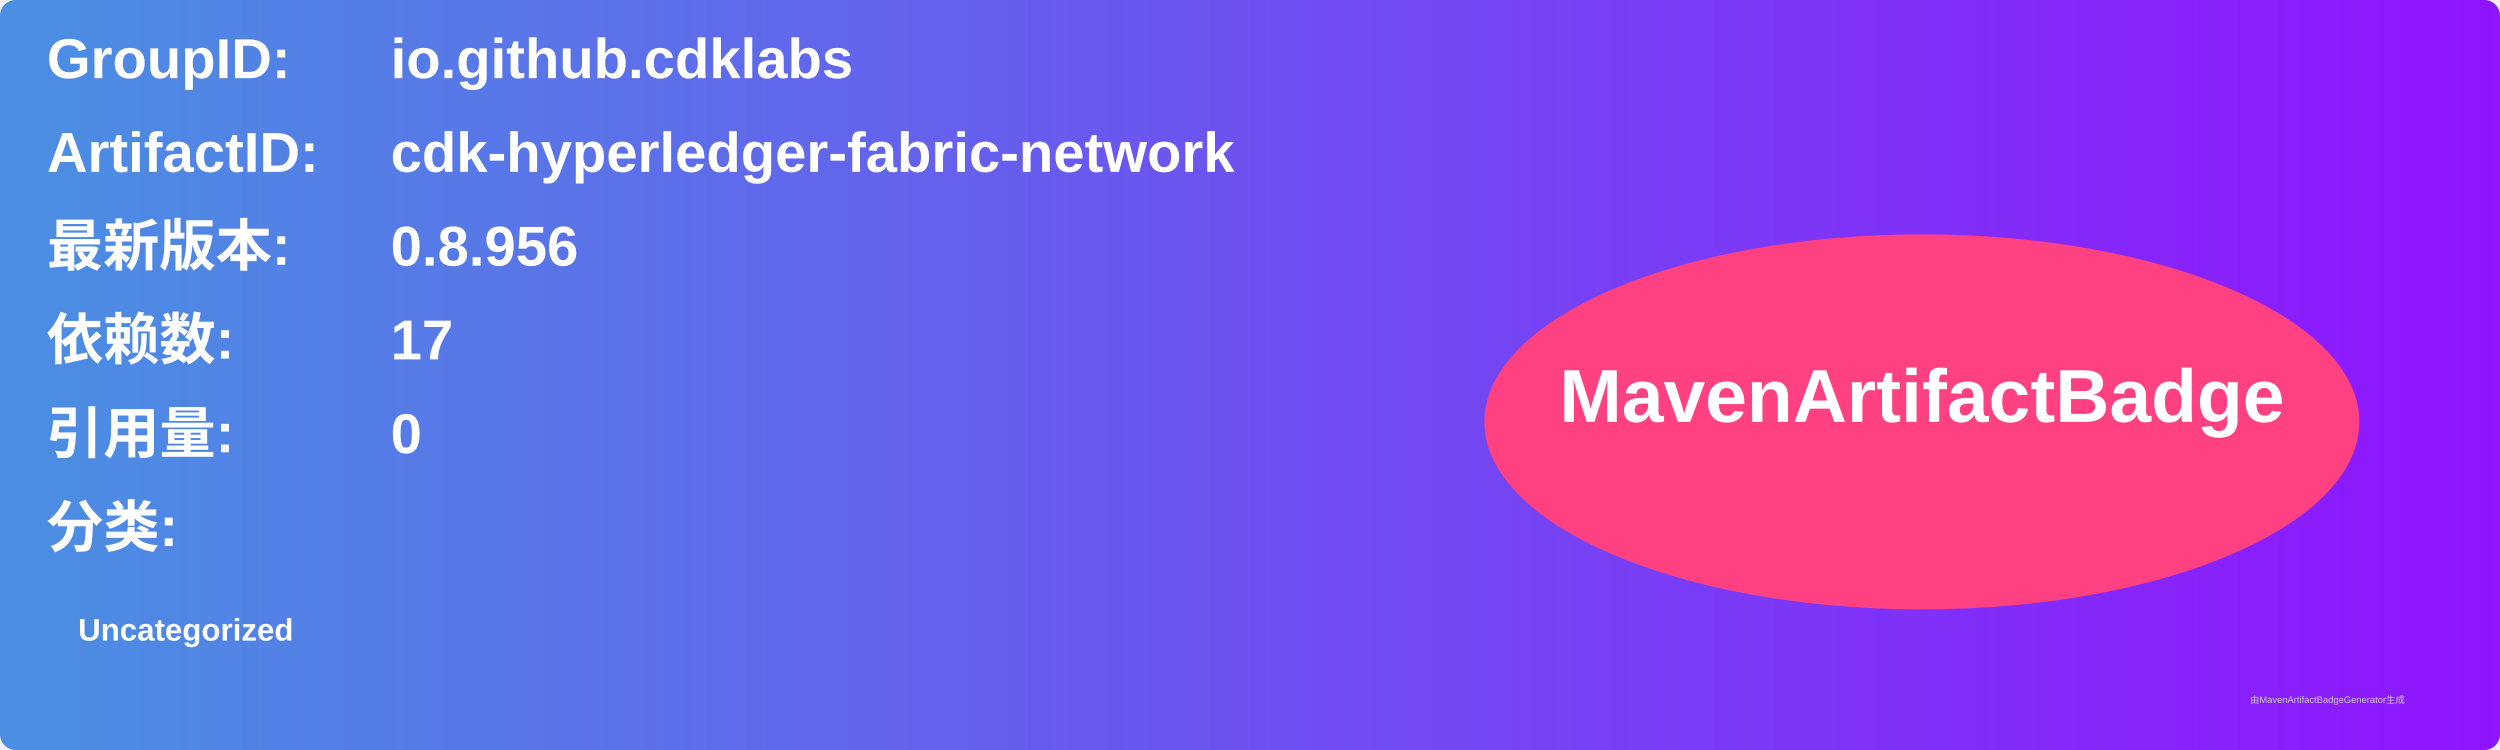
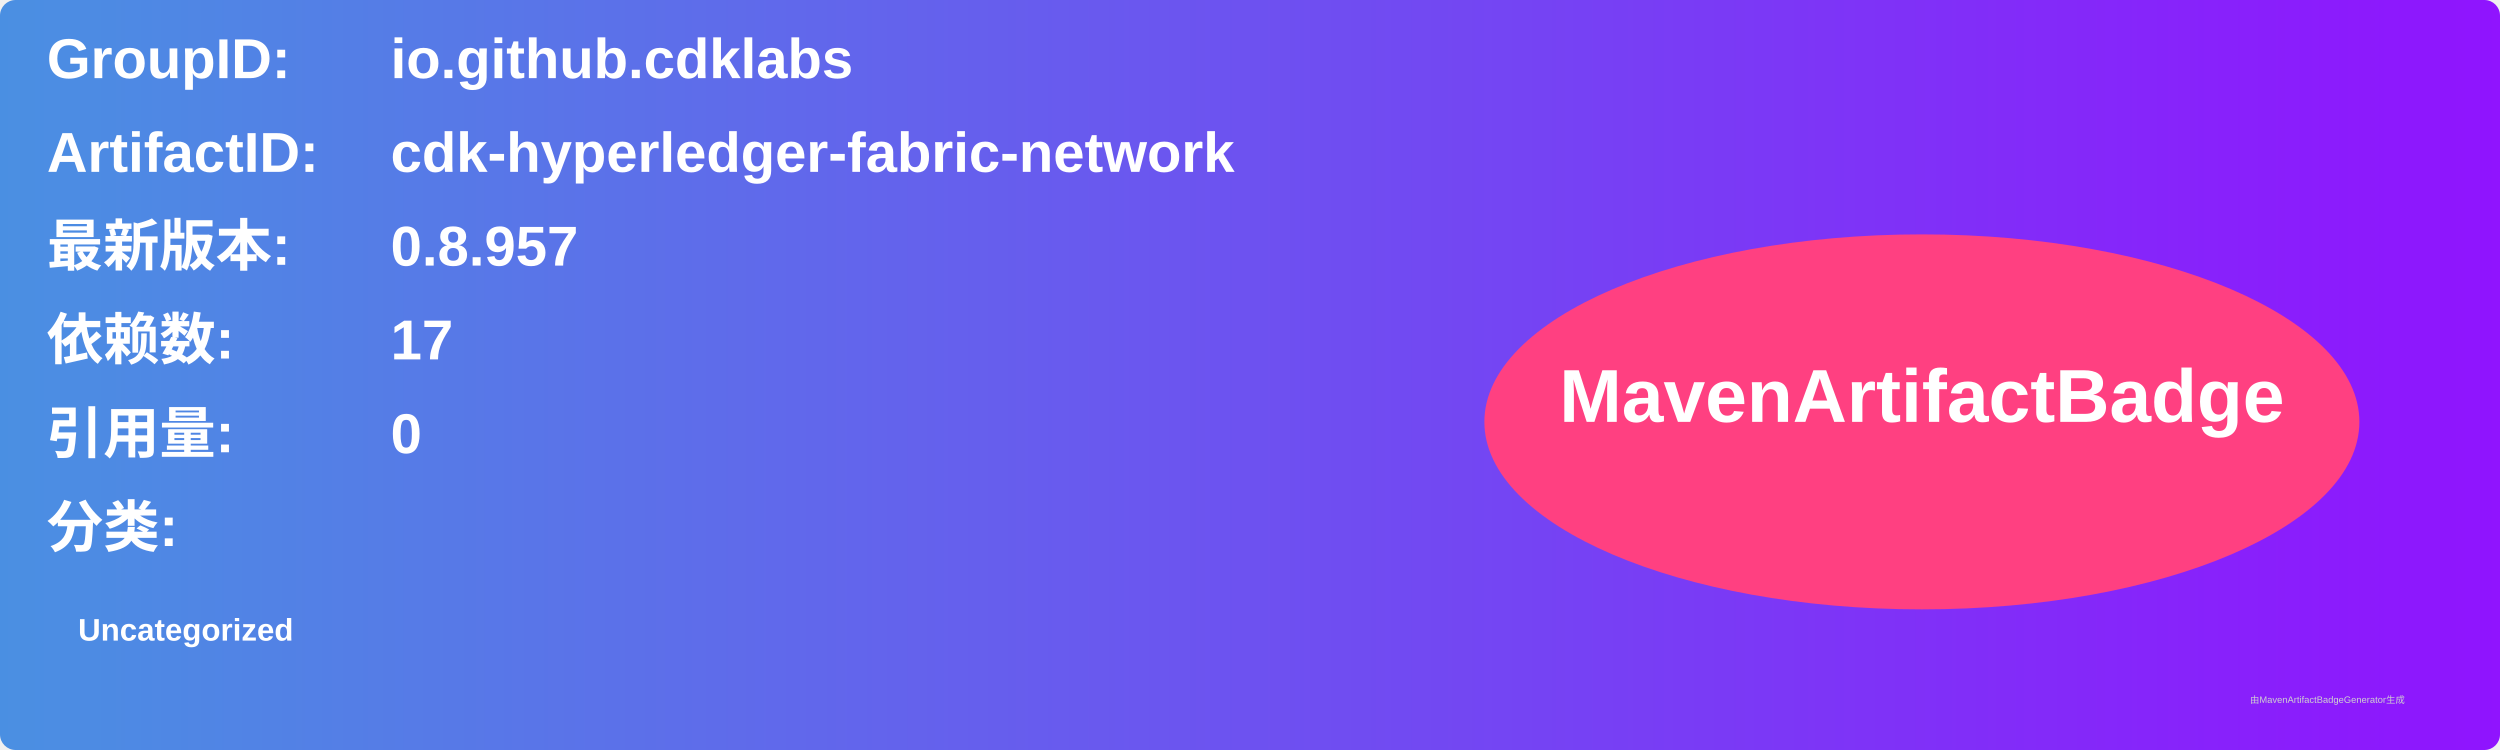
<svg xmlns="http://www.w3.org/2000/svg" width="800" height="240" viewBox="0 0 800 240">
  <linearGradient id="grad" x1="0%" y1="0%" x2="100%" y2="0%">
    <stop offset="0%" stop-color="#4a90e2" />
    <stop offset="100%" stop-color="#9013fe" />
  </linearGradient>
  <rect width="100%" height="100%" rx="5" ry="5" fill="url(#grad)" />
  <g transform="translate(15, 15)">
    <text x="0" y="10" font-family="Arial" font-size="18" fill="white" font-weight="bold" width="260">GroupID:</text>
    <text x="110" y="10" font-family="Arial" font-size="18" fill="white" font-weight="bold" width="460">io.github.cdklabs</text>
    <text x="0" y="40" font-family="Arial" font-size="18" fill="white" font-weight="bold" width="260">ArtifactID:</text>
    <text x="110" y="40" font-family="Arial" font-size="18" fill="white" font-weight="bold" width="460">cdk-hyperledger-fabric-network</text>
    <text x="0" y="70" font-family="Arial" font-size="18" fill="white" font-weight="bold">最新版本:</text>
    <text x="110" y="70" font-family="Arial" font-size="18" fill="white" font-weight="bold">
-       <tspan font-weight="bold">0.8.956</tspan>
+       <tspan font-weight="bold">0.8.957</tspan>
    </text>
    <text x="0" y="100" font-family="Arial" font-size="18" fill="white" font-weight="bold">依赖数: </text>
    <text x="110" y="100" font-family="Arial" font-size="18" fill="white">
      <tspan font-weight="bold">17</tspan>
    </text>
    <text x="0" y="130" font-family="Arial" font-size="18" fill="white" font-weight="bold">引用量: </text>
    <text x="110" y="130" font-family="Arial" font-size="18" fill="white">
      <tspan font-weight="bold">0</tspan>
    </text>
    <text x="0" y="160" font-family="Arial" font-size="18" fill="white" font-weight="bold">分类:</text>
    <text x="10" y="190" font-family="Arial" font-size="10" fill="white">
      <tspan font-weight="bold">Uncategorized</tspan>
    </text>
    <ellipse cx="600" cy="120" rx="140" ry="60" fill="#ff4081" />
    <text x="600" y="120" text-anchor="middle" font-family="Arial" font-size="24" fill="white" font-weight="bold">MavenArtifactBadge</text>
  </g>
  <text x="720" y="225" font-family="Arial" font-size="3" fill="#d0d0d0">由MavenArtifactBadgeGenerator生成</text>
</svg>
